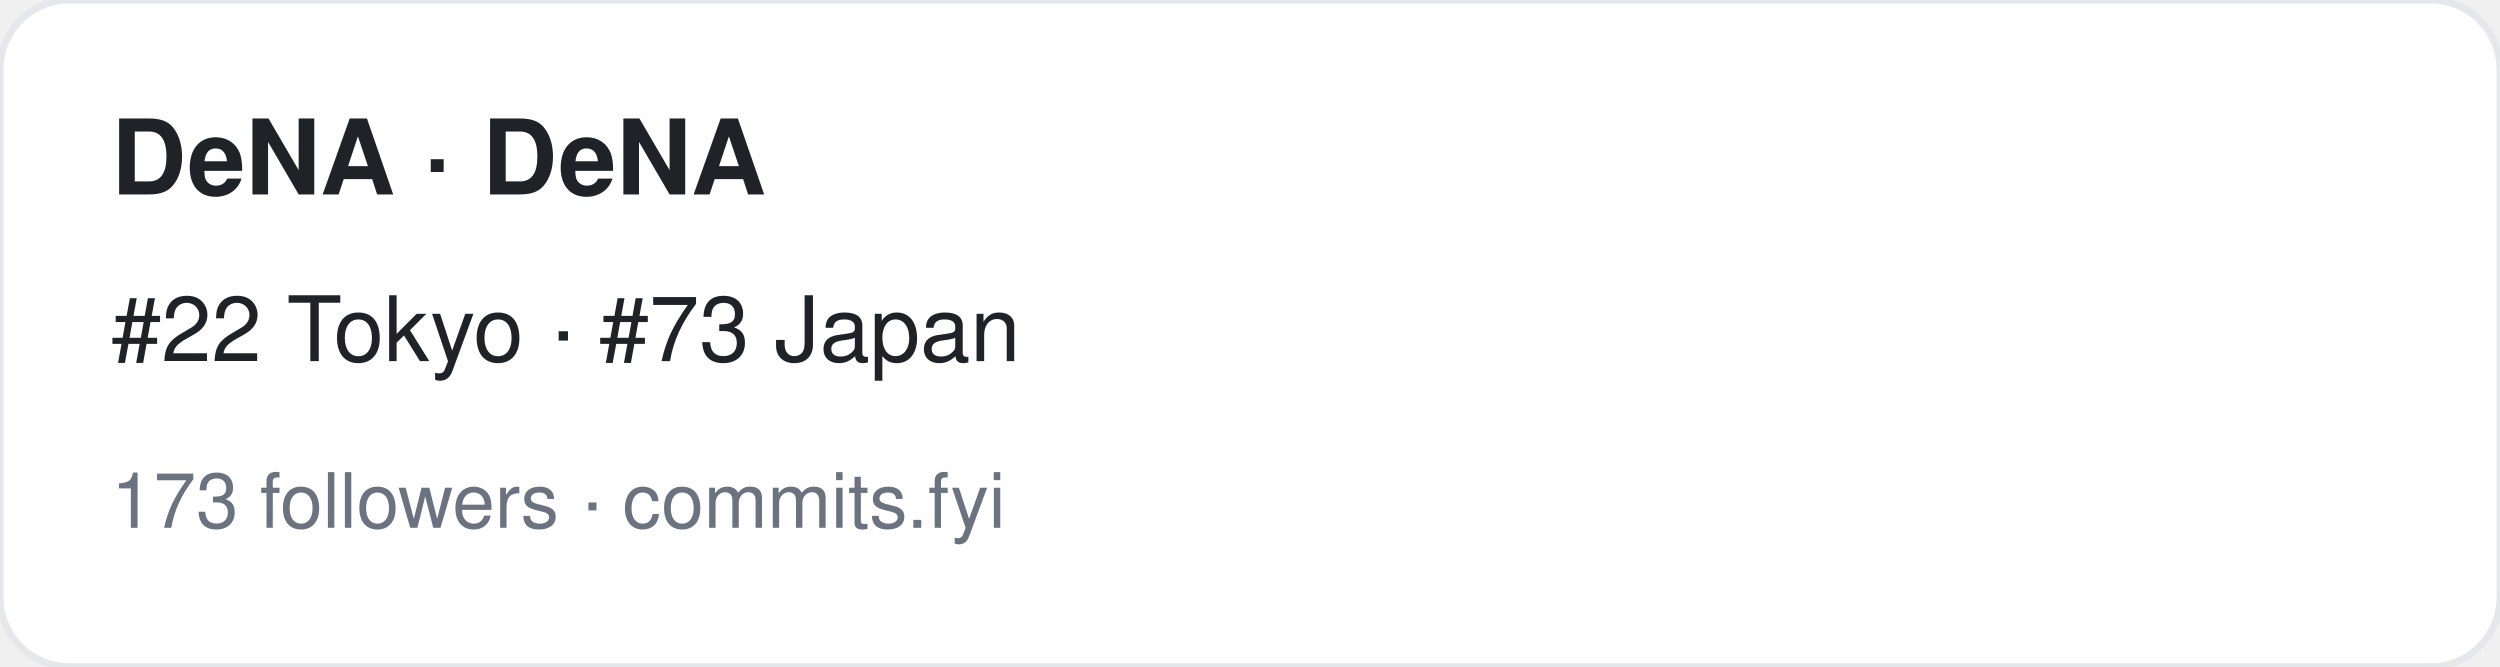
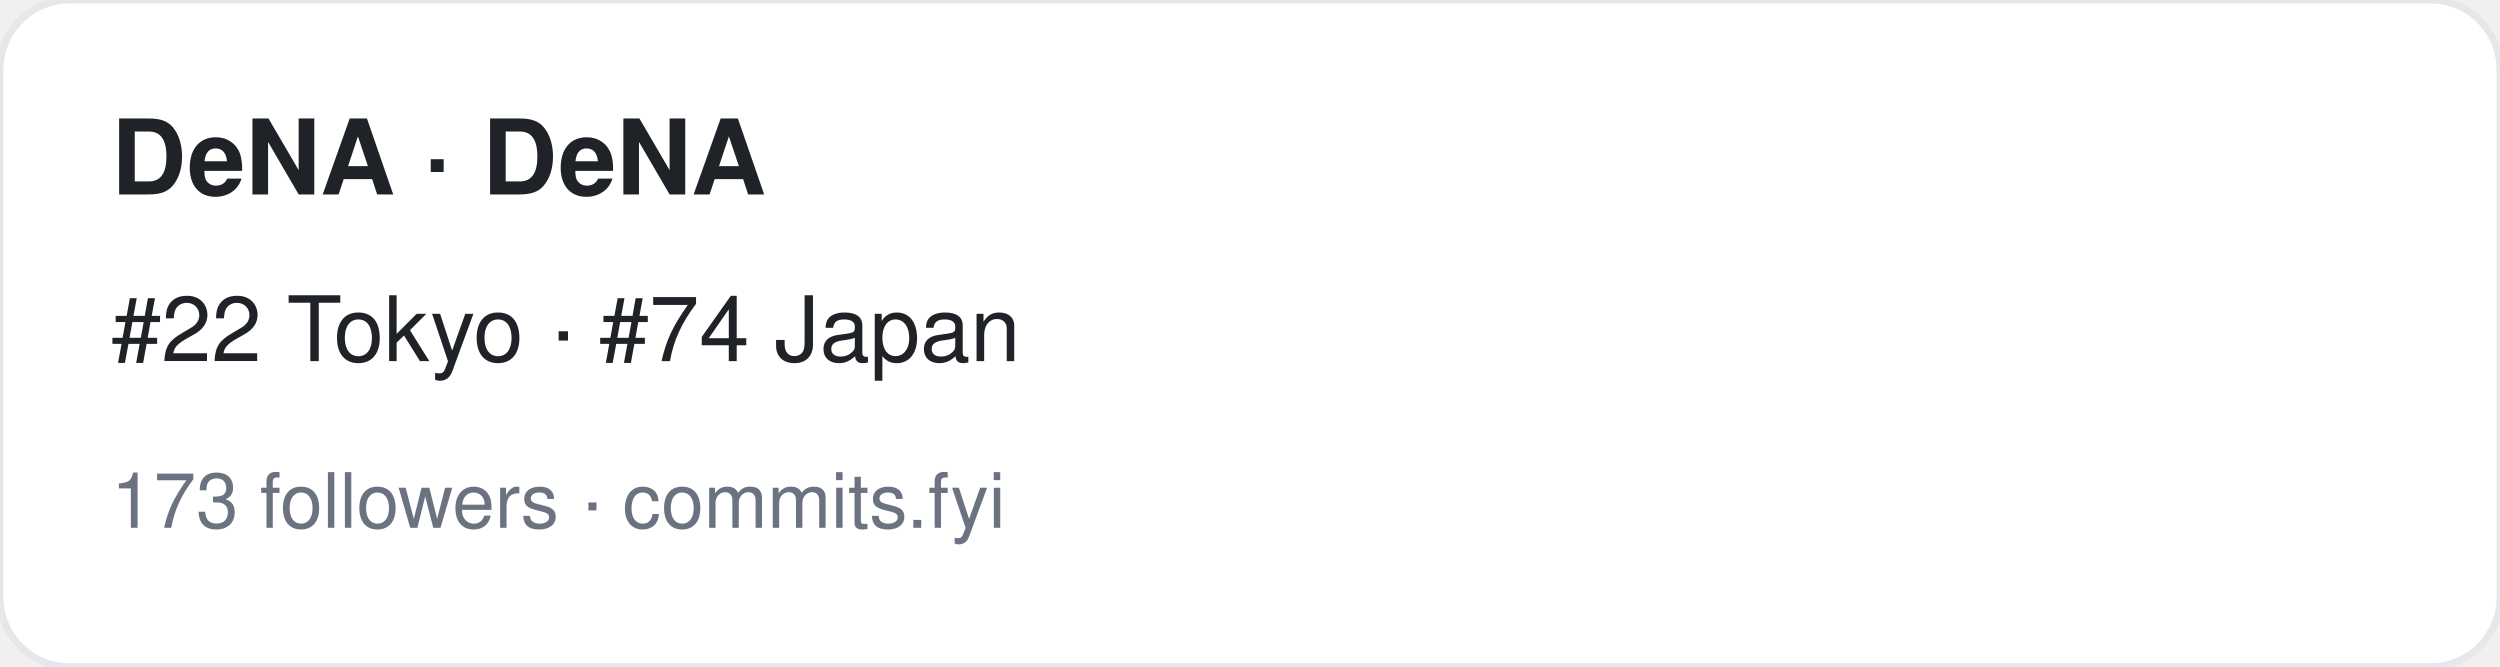
<svg xmlns="http://www.w3.org/2000/svg" width="360" height="96" viewBox="0 0 360 96" font-family="-apple-system,BlinkMacSystemFont,Segoe UI,Helvetica,Arial,sans-serif">
  <rect width="360" height="96" rx="10" fill="#ffffff" stroke="#e5e7eb" />
  <text x="16" y="28" font-size="15" font-weight="700" fill="#1f2328">DeNA · DeNA</text>
-   <text x="16" y="52" font-size="13" fill="#1f2328">#22 Tokyo · #73 Japan</text>
+   <text x="16" y="52" font-size="13" fill="#1f2328">#22 Tokyo · #74 Japan</text>
  <text x="16" y="76" font-size="11" fill="#6b7280">173 followers · commits.fyi</text>
</svg>
